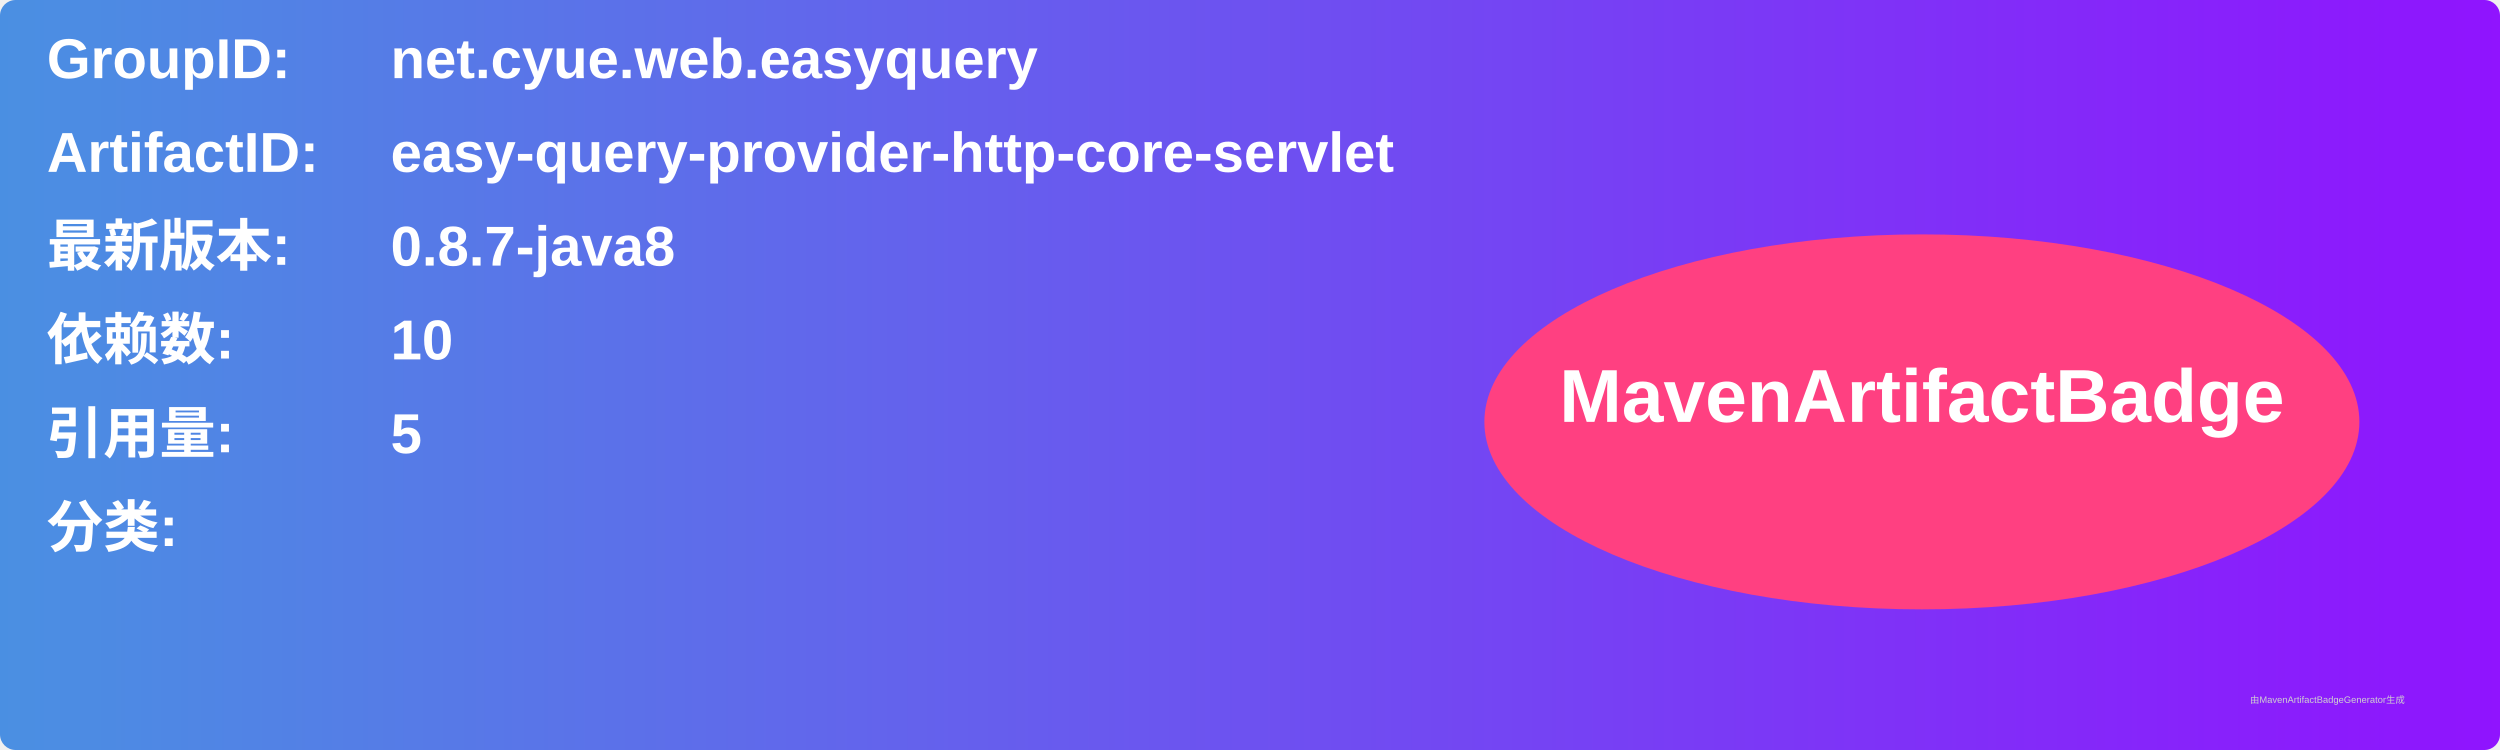
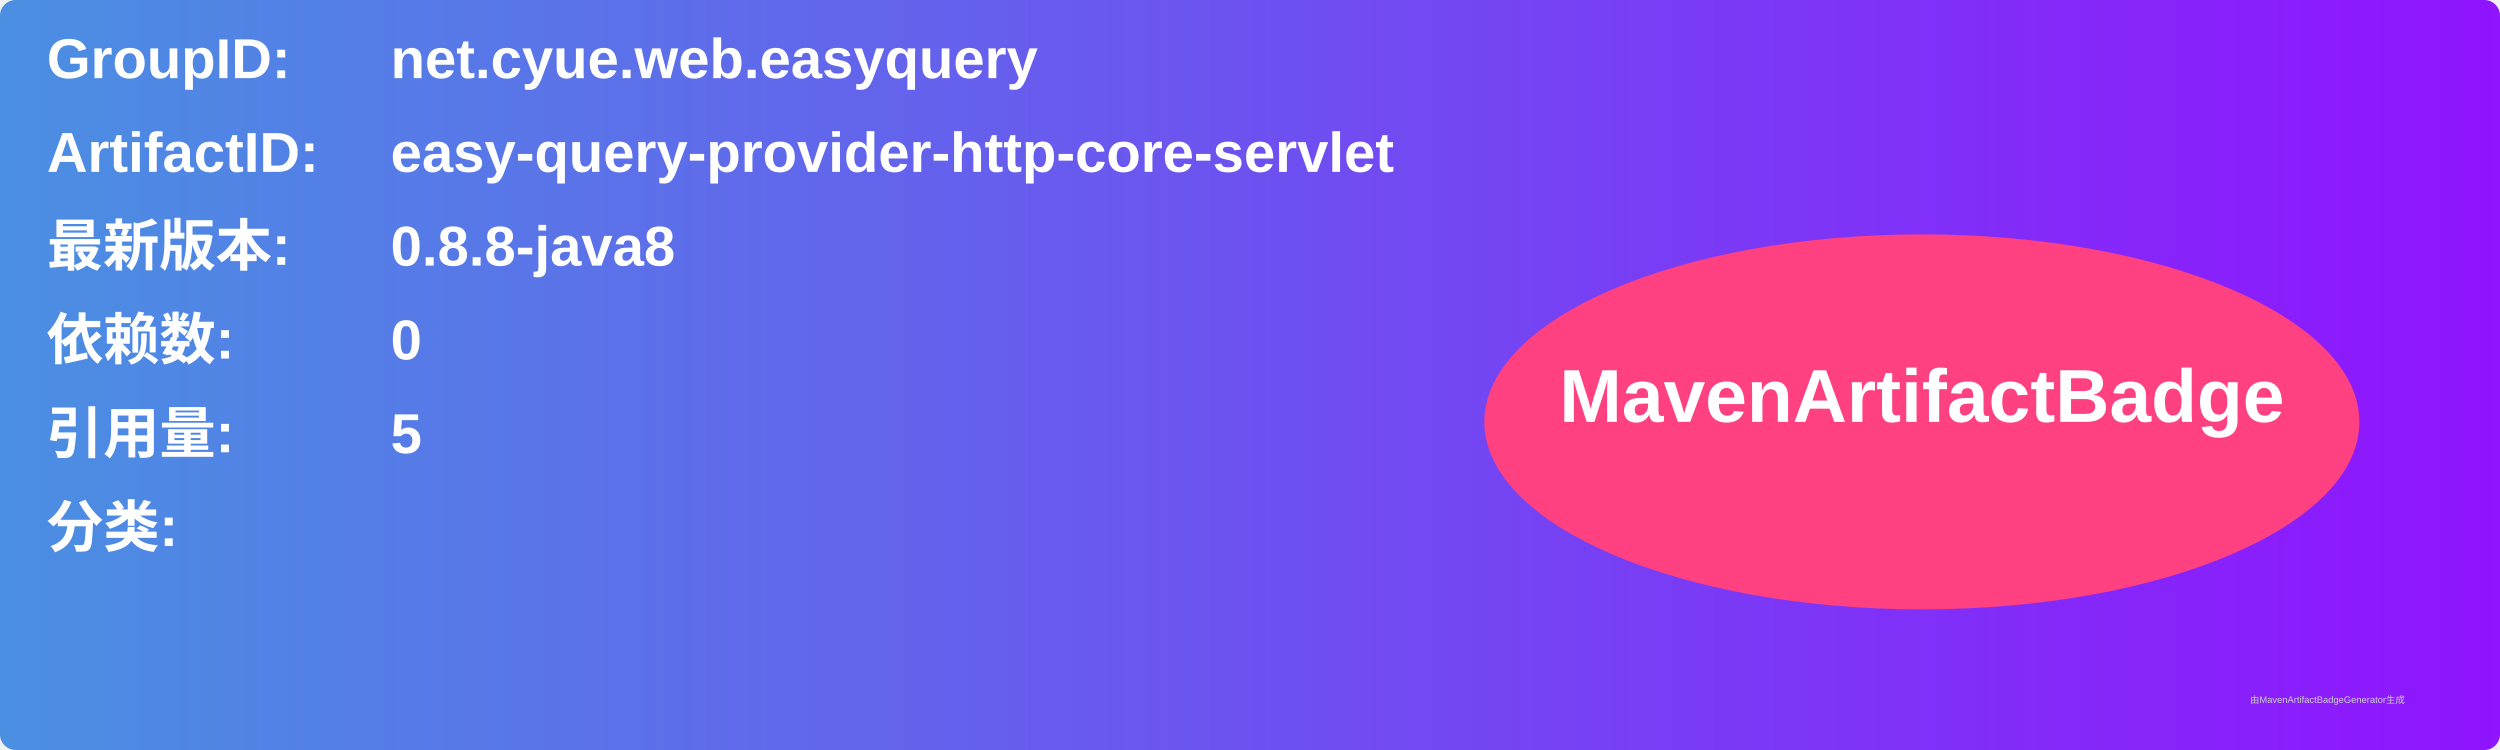
<svg xmlns="http://www.w3.org/2000/svg" width="800" height="240" viewBox="0 0 800 240">
  <linearGradient id="grad" x1="0%" y1="0%" x2="100%" y2="0%">
    <stop offset="0%" stop-color="#4a90e2" />
    <stop offset="100%" stop-color="#9013fe" />
  </linearGradient>
  <rect width="100%" height="100%" rx="5" ry="5" fill="url(#grad)" />
  <g transform="translate(15, 15)">
    <text x="0" y="10" font-family="Arial" font-size="18" fill="white" font-weight="bold" width="260">GroupID:</text>
    <text x="110" y="10" font-family="Arial" font-size="18" fill="white" font-weight="bold" width="460">net.cyue.web.easyquery</text>
    <text x="0" y="40" font-family="Arial" font-size="18" fill="white" font-weight="bold" width="260">ArtifactID:</text>
    <text x="110" y="40" font-family="Arial" font-size="18" fill="white" font-weight="bold" width="460">easy-query-provider-http-core-servlet</text>
    <text x="0" y="70" font-family="Arial" font-size="18" fill="white" font-weight="bold">最新版本:</text>
    <text x="110" y="70" font-family="Arial" font-size="18" fill="white" font-weight="bold">
-       <tspan font-weight="bold">0.8.7-java8</tspan>
+       <tspan font-weight="bold">0.8.8-java8</tspan>
    </text>
    <text x="0" y="100" font-family="Arial" font-size="18" fill="white" font-weight="bold">依赖数: </text>
    <text x="110" y="100" font-family="Arial" font-size="18" fill="white">
-       <tspan font-weight="bold">10</tspan>
+       <tspan font-weight="bold">0</tspan>
    </text>
    <text x="0" y="130" font-family="Arial" font-size="18" fill="white" font-weight="bold">引用量: </text>
    <text x="110" y="130" font-family="Arial" font-size="18" fill="white">
      <tspan font-weight="bold">5</tspan>
    </text>
    <text x="0" y="160" font-family="Arial" font-size="18" fill="white" font-weight="bold">分类:</text>
    <text x="10" y="190" font-family="Arial" font-size="10" fill="white">
      <tspan font-weight="bold" />
    </text>
    <ellipse cx="600" cy="120" rx="140" ry="60" fill="#ff4081" />
    <text x="600" y="120" text-anchor="middle" font-family="Arial" font-size="24" fill="white" font-weight="bold">MavenArtifactBadge</text>
  </g>
  <text x="720" y="225" font-family="Arial" font-size="3" fill="#d0d0d0">由MavenArtifactBadgeGenerator生成</text>
</svg>
